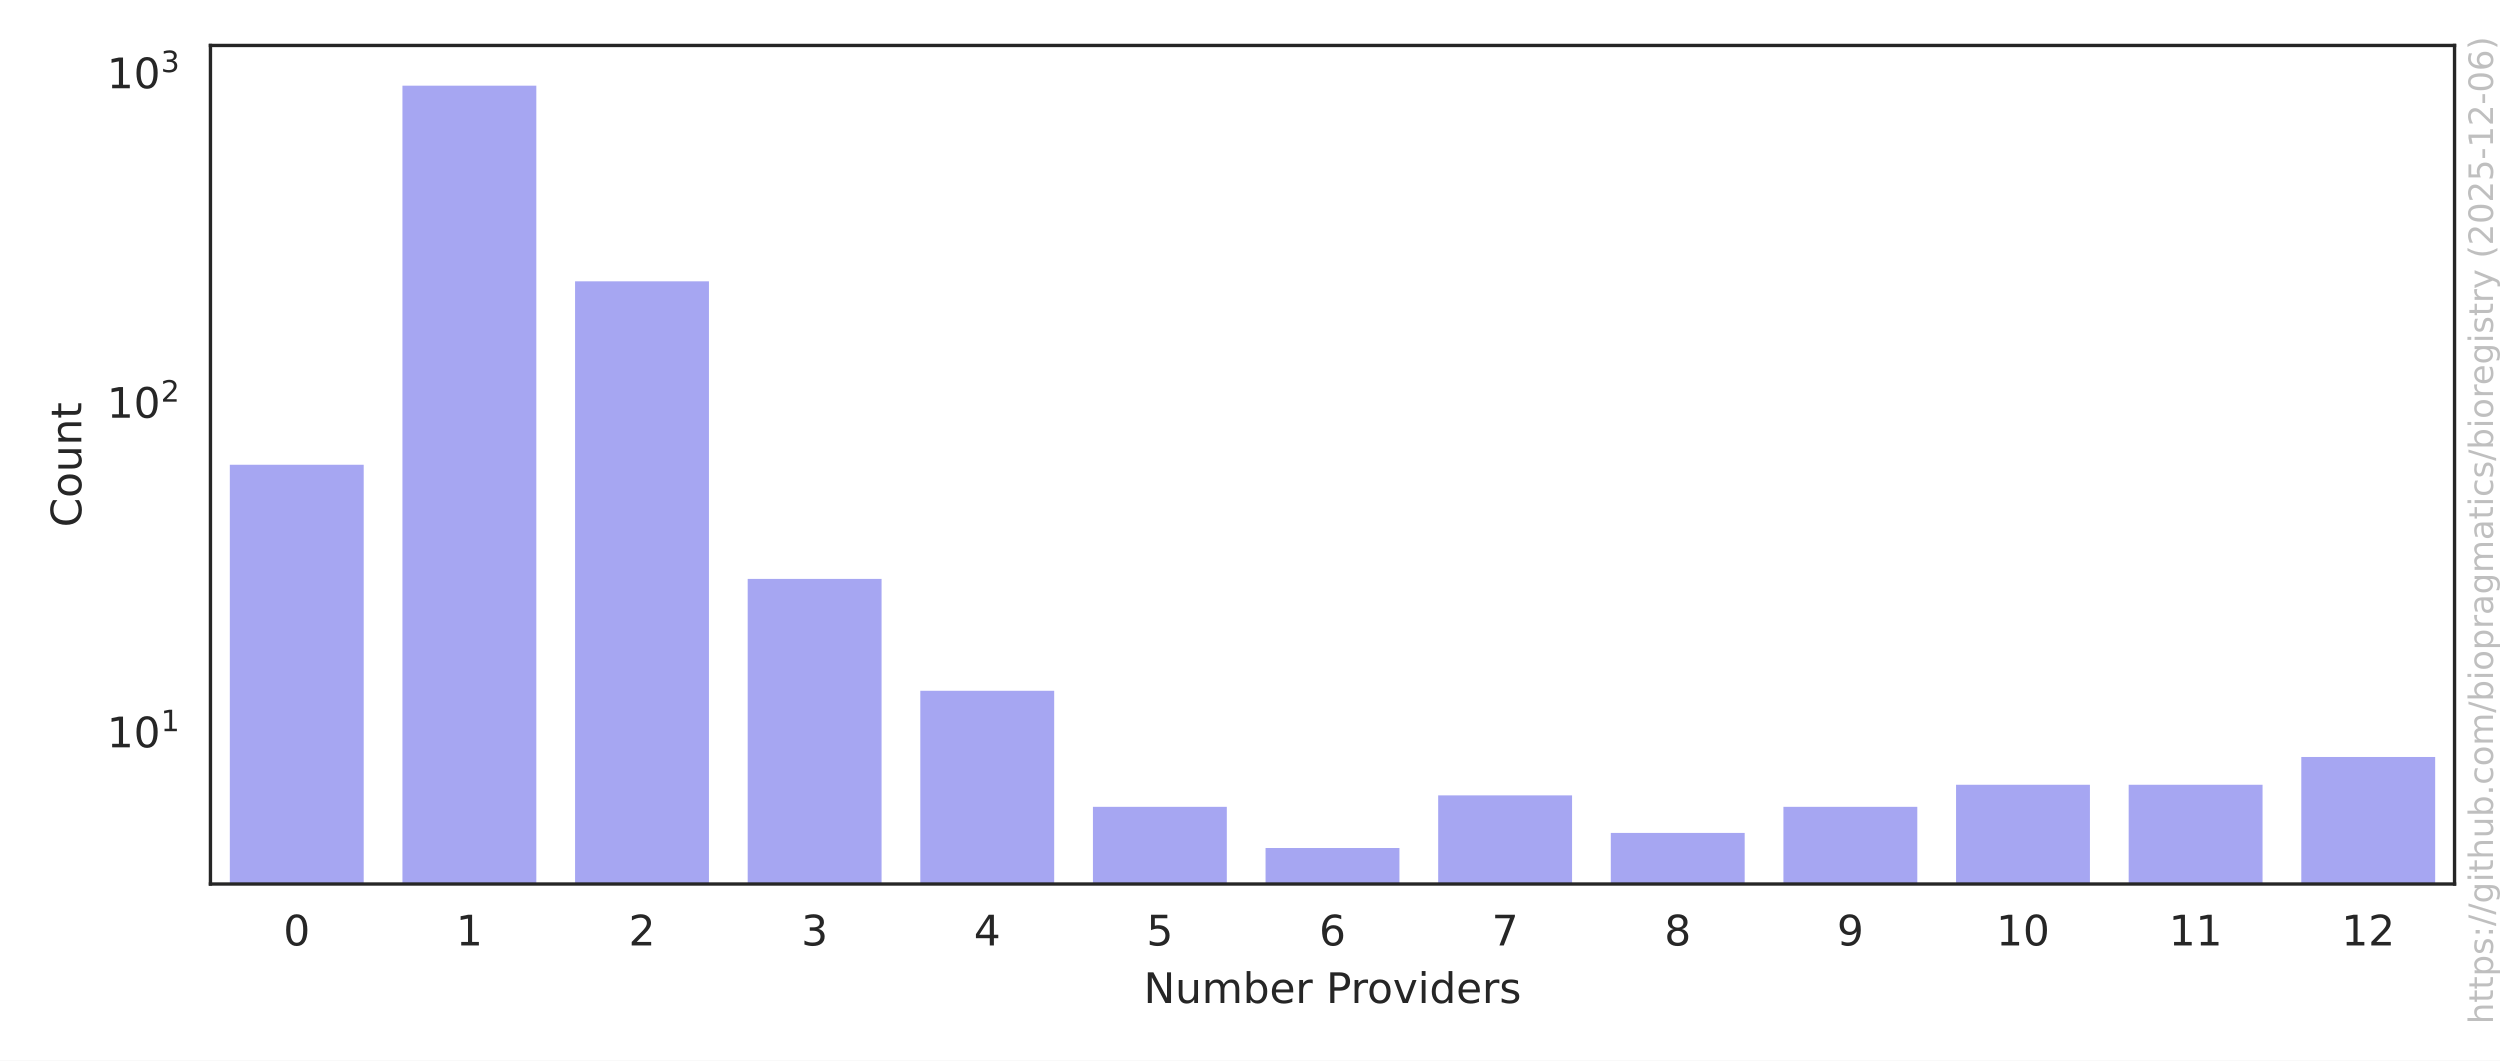
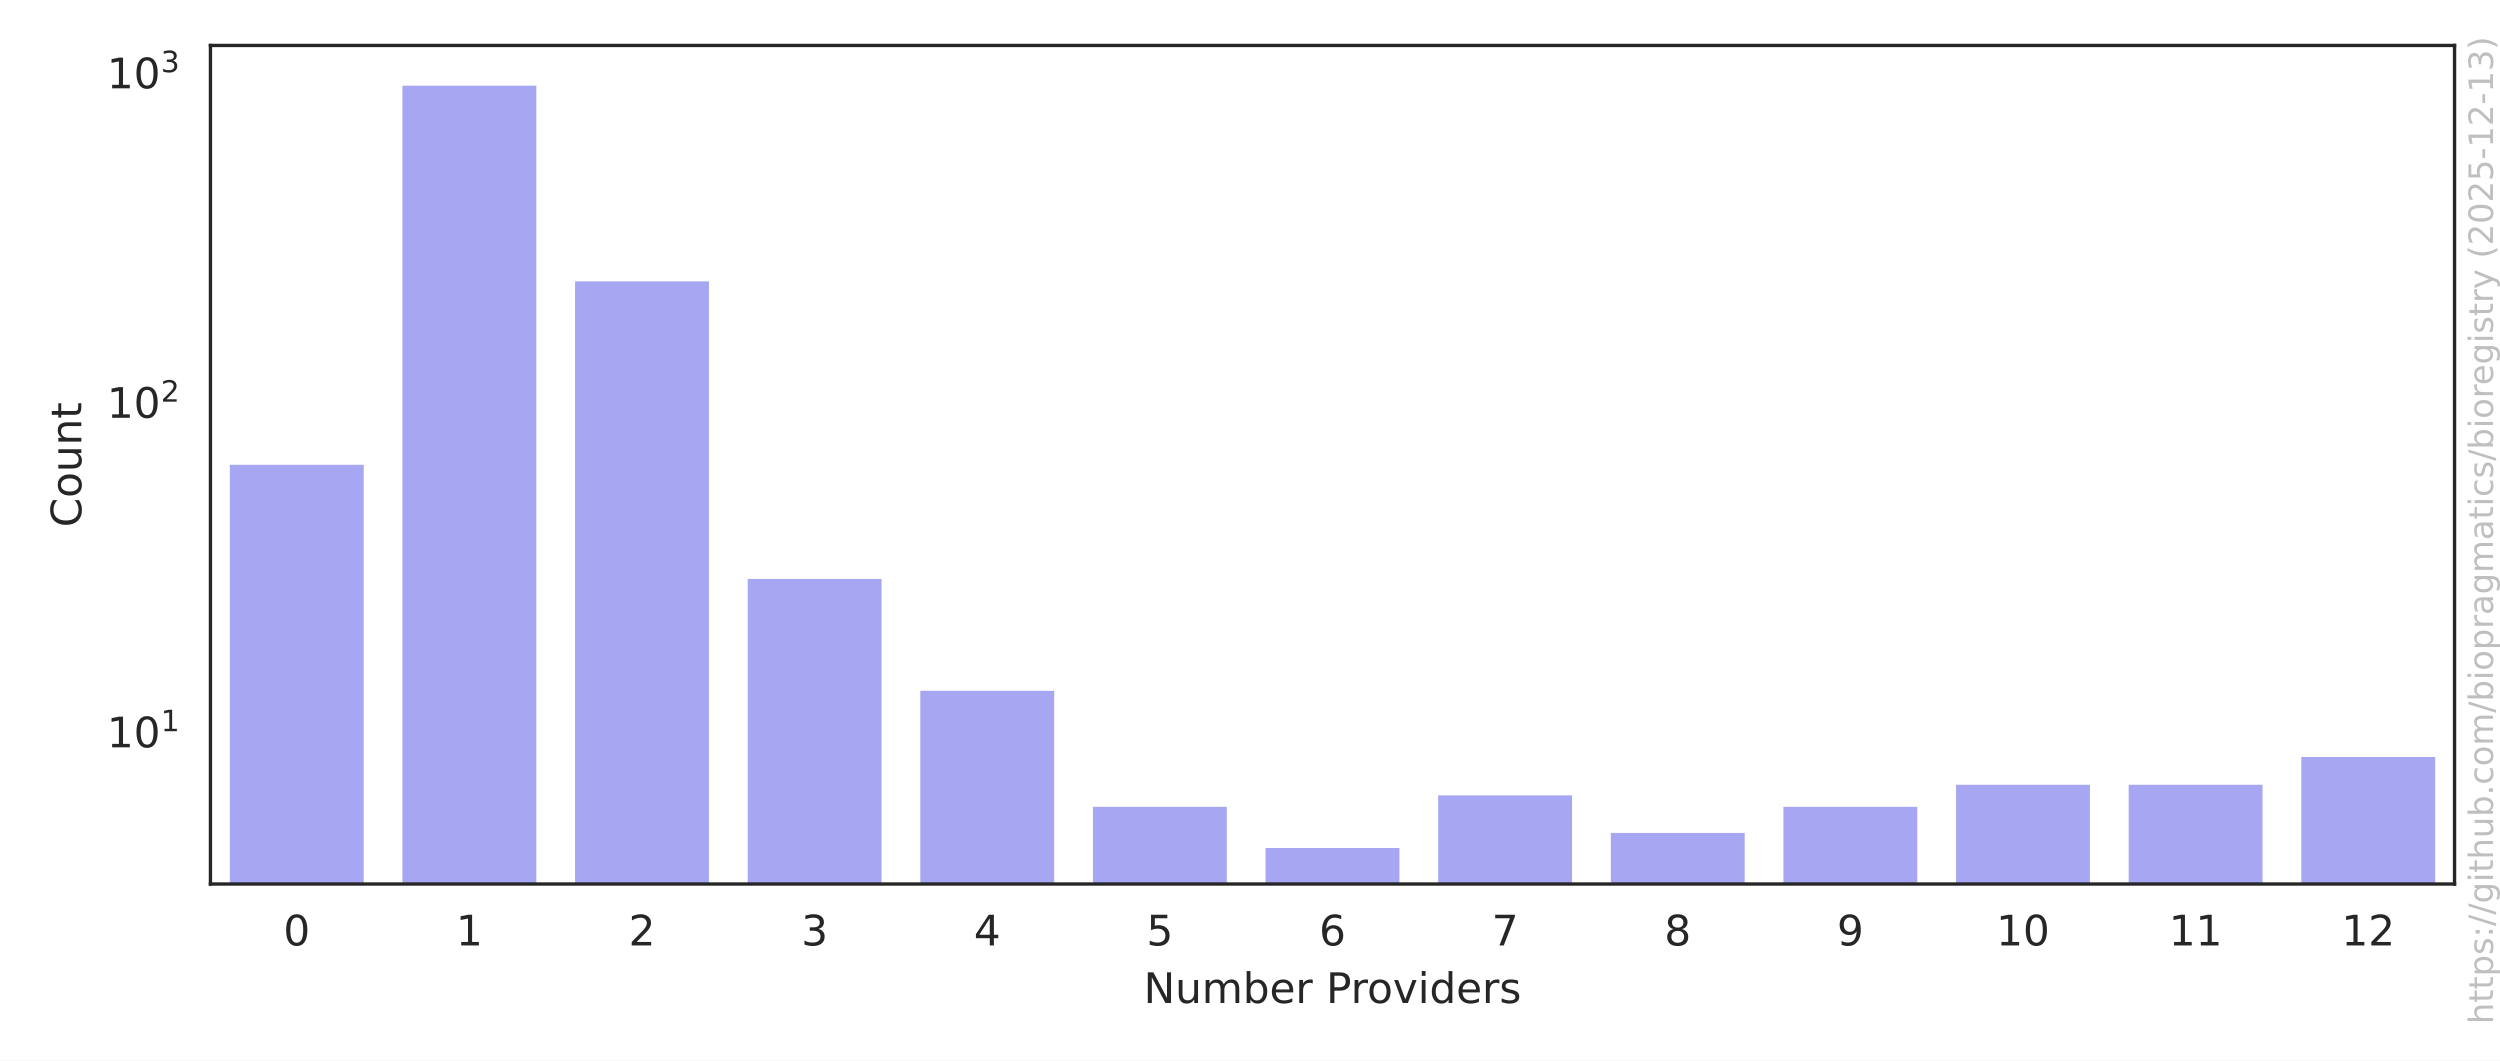
<svg xmlns="http://www.w3.org/2000/svg" xmlns:xlink="http://www.w3.org/1999/xlink" width="594pt" height="252pt" viewBox="0 0 594 252" version="1.1">
  <defs>
    <style type="text/css">*{stroke-linejoin: round; stroke-linecap: butt}</style>
  </defs>
  <g id="figure_1">
    <g id="patch_1">
      <path d="M 0 252  L 594 252  L 594 0  L 0 0  z " style="fill: #ffffff" />
    </g>
    <g id="axes_1">
      <g id="patch_2">
        <path d="M 50.003 210.04  L 583.2 210.04  L 583.2 10.8  L 50.003 10.8  z " style="fill: #ffffff" />
      </g>
      <g id="matplotlib.axis_1">
        <g id="xtick_1">
          <g id="text_1">
            <g style="fill: #262626" transform="translate(67.32902 224.6384) scale(0.1 -0.1)">
              <defs>
                <path id="DejaVuSans-30" d="M 2034 4250  Q 1547 4250 1301 3770  Q 1056 3291 1056 2328  Q 1056 1369 1301 889  Q 1547 409 2034 409  Q 2525 409 2770 889  Q 3016 1369 3016 2328  Q 3016 3291 2770 3770  Q 2525 4250 2034 4250  z M 2034 4750  Q 2819 4750 3233 4129  Q 3647 3509 3647 2328  Q 3647 1150 3233 529  Q 2819 -91 2034 -91  Q 1250 -91 836 529  Q 422 1150 422 2328  Q 422 3509 836 4129  Q 1250 4750 2034 4750  z " transform="scale(0.015625)" />
              </defs>
              <use xlink:href="#DejaVuSans-30" />
            </g>
          </g>
        </g>
        <g id="xtick_2">
          <g id="text_2">
            <g style="fill: #262626" transform="translate(108.3442 224.6384) scale(0.1 -0.1)">
              <defs>
                <path id="DejaVuSans-31" d="M 794 531  L 1825 531  L 1825 4091  L 703 3866  L 703 4441  L 1819 4666  L 2450 4666  L 2450 531  L 3481 531  L 3481 0  L 794 0  L 794 531  z " transform="scale(0.015625)" />
              </defs>
              <use xlink:href="#DejaVuSans-31" />
            </g>
          </g>
        </g>
        <g id="xtick_3">
          <g id="text_3">
            <g style="fill: #262626" transform="translate(149.3594 224.6384) scale(0.1 -0.1)">
              <defs>
                <path id="DejaVuSans-32" d="M 1228 531  L 3431 531  L 3431 0  L 469 0  L 469 531  Q 828 903 1448 1529  Q 2069 2156 2228 2338  Q 2531 2678 2651 2914  Q 2772 3150 2772 3378  Q 2772 3750 2511 3984  Q 2250 4219 1831 4219  Q 1534 4219 1204 4116  Q 875 4013 500 3803  L 500 4441  Q 881 4594 1212 4672  Q 1544 4750 1819 4750  Q 2544 4750 2975 4387  Q 3406 4025 3406 3419  Q 3406 3131 3298 2873  Q 3191 2616 2906 2266  Q 2828 2175 2409 1742  Q 1991 1309 1228 531  z " transform="scale(0.015625)" />
              </defs>
              <use xlink:href="#DejaVuSans-32" />
            </g>
          </g>
        </g>
        <g id="xtick_4">
          <g id="text_4">
            <g style="fill: #262626" transform="translate(190.3746 224.6384) scale(0.1 -0.1)">
              <defs>
                <path id="DejaVuSans-33" d="M 2597 2516  Q 3050 2419 3304 2112  Q 3559 1806 3559 1356  Q 3559 666 3084 287  Q 2609 -91 1734 -91  Q 1441 -91 1130 -33  Q 819 25 488 141  L 488 750  Q 750 597 1062 519  Q 1375 441 1716 441  Q 2309 441 2620 675  Q 2931 909 2931 1356  Q 2931 1769 2642 2001  Q 2353 2234 1838 2234  L 1294 2234  L 1294 2753  L 1863 2753  Q 2328 2753 2575 2939  Q 2822 3125 2822 3475  Q 2822 3834 2567 4026  Q 2313 4219 1838 4219  Q 1578 4219 1281 4162  Q 984 4106 628 3988  L 628 4550  Q 988 4650 1302 4700  Q 1616 4750 1894 4750  Q 2613 4750 3031 4423  Q 3450 4097 3450 3541  Q 3450 3153 3228 2886  Q 3006 2619 2597 2516  z " transform="scale(0.015625)" />
              </defs>
              <use xlink:href="#DejaVuSans-33" />
            </g>
          </g>
        </g>
        <g id="xtick_5">
          <g id="text_5">
            <g style="fill: #262626" transform="translate(231.3897 224.6384) scale(0.1 -0.1)">
              <defs>
                <path id="DejaVuSans-34" d="M 2419 4116  L 825 1625  L 2419 1625  L 2419 4116  z M 2253 4666  L 3047 4666  L 3047 1625  L 3713 1625  L 3713 1100  L 3047 1100  L 3047 0  L 2419 0  L 2419 1100  L 313 1100  L 313 1709  L 2253 4666  z " transform="scale(0.015625)" />
              </defs>
              <use xlink:href="#DejaVuSans-34" />
            </g>
          </g>
        </g>
        <g id="xtick_6">
          <g id="text_6">
            <g style="fill: #262626" transform="translate(272.4049 224.6384) scale(0.1 -0.1)">
              <defs>
                <path id="DejaVuSans-35" d="M 691 4666  L 3169 4666  L 3169 4134  L 1269 4134  L 1269 2991  Q 1406 3038 1543 3061  Q 1681 3084 1819 3084  Q 2600 3084 3056 2656  Q 3513 2228 3513 1497  Q 3513 744 3044 326  Q 2575 -91 1722 -91  Q 1428 -91 1123 -41  Q 819 9 494 109  L 494 744  Q 775 591 1075 516  Q 1375 441 1709 441  Q 2250 441 2565 725  Q 2881 1009 2881 1497  Q 2881 1984 2565 2268  Q 2250 2553 1709 2553  Q 1456 2553 1204 2497  Q 953 2441 691 2322  L 691 4666  z " transform="scale(0.015625)" />
              </defs>
              <use xlink:href="#DejaVuSans-35" />
            </g>
          </g>
        </g>
        <g id="xtick_7">
          <g id="text_7">
            <g style="fill: #262626" transform="translate(313.4201 224.6384) scale(0.1 -0.1)">
              <defs>
                <path id="DejaVuSans-36" d="M 2113 2584  Q 1688 2584 1439 2293  Q 1191 2003 1191 1497  Q 1191 994 1439 701  Q 1688 409 2113 409  Q 2538 409 2786 701  Q 3034 994 3034 1497  Q 3034 2003 2786 2293  Q 2538 2584 2113 2584  z M 3366 4563  L 3366 3988  Q 3128 4100 2886 4159  Q 2644 4219 2406 4219  Q 1781 4219 1451 3797  Q 1122 3375 1075 2522  Q 1259 2794 1537 2939  Q 1816 3084 2150 3084  Q 2853 3084 3261 2657  Q 3669 2231 3669 1497  Q 3669 778 3244 343  Q 2819 -91 2113 -91  Q 1303 -91 875 529  Q 447 1150 447 2328  Q 447 3434 972 4092  Q 1497 4750 2381 4750  Q 2619 4750 2861 4703  Q 3103 4656 3366 4563  z " transform="scale(0.015625)" />
              </defs>
              <use xlink:href="#DejaVuSans-36" />
            </g>
          </g>
        </g>
        <g id="xtick_8">
          <g id="text_8">
            <g style="fill: #262626" transform="translate(354.4353 224.6384) scale(0.1 -0.1)">
              <defs>
                <path id="DejaVuSans-37" d="M 525 4666  L 3525 4666  L 3525 4397  L 1831 0  L 1172 0  L 2766 4134  L 525 4134  L 525 4666  z " transform="scale(0.015625)" />
              </defs>
              <use xlink:href="#DejaVuSans-37" />
            </g>
          </g>
        </g>
        <g id="xtick_9">
          <g id="text_9">
            <g style="fill: #262626" transform="translate(395.4504 224.6384) scale(0.1 -0.1)">
              <defs>
                <path id="DejaVuSans-38" d="M 2034 2216  Q 1584 2216 1326 1975  Q 1069 1734 1069 1313  Q 1069 891 1326 650  Q 1584 409 2034 409  Q 2484 409 2743 651  Q 3003 894 3003 1313  Q 3003 1734 2745 1975  Q 2488 2216 2034 2216  z M 1403 2484  Q 997 2584 770 2862  Q 544 3141 544 3541  Q 544 4100 942 4425  Q 1341 4750 2034 4750  Q 2731 4750 3128 4425  Q 3525 4100 3525 3541  Q 3525 3141 3298 2862  Q 3072 2584 2669 2484  Q 3125 2378 3379 2068  Q 3634 1759 3634 1313  Q 3634 634 3220 271  Q 2806 -91 2034 -91  Q 1263 -91 848 271  Q 434 634 434 1313  Q 434 1759 690 2068  Q 947 2378 1403 2484  z M 1172 3481  Q 1172 3119 1398 2916  Q 1625 2713 2034 2713  Q 2441 2713 2670 2916  Q 2900 3119 2900 3481  Q 2900 3844 2670 4047  Q 2441 4250 2034 4250  Q 1625 4250 1398 4047  Q 1172 3844 1172 3481  z " transform="scale(0.015625)" />
              </defs>
              <use xlink:href="#DejaVuSans-38" />
            </g>
          </g>
        </g>
        <g id="xtick_10">
          <g id="text_10">
            <g style="fill: #262626" transform="translate(436.4656 224.6384) scale(0.1 -0.1)">
              <defs>
                <path id="DejaVuSans-39" d="M 703 97  L 703 672  Q 941 559 1184 500  Q 1428 441 1663 441  Q 2288 441 2617 861  Q 2947 1281 2994 2138  Q 2813 1869 2534 1725  Q 2256 1581 1919 1581  Q 1219 1581 811 2004  Q 403 2428 403 3163  Q 403 3881 828 4315  Q 1253 4750 1959 4750  Q 2769 4750 3195 4129  Q 3622 3509 3622 2328  Q 3622 1225 3098 567  Q 2575 -91 1691 -91  Q 1453 -91 1209 -44  Q 966 3 703 97  z M 1959 2075  Q 2384 2075 2632 2365  Q 2881 2656 2881 3163  Q 2881 3666 2632 3958  Q 2384 4250 1959 4250  Q 1534 4250 1286 3958  Q 1038 3666 1038 3163  Q 1038 2656 1286 2365  Q 1534 2075 1959 2075  z " transform="scale(0.015625)" />
              </defs>
              <use xlink:href="#DejaVuSans-39" />
            </g>
          </g>
        </g>
        <g id="xtick_11">
          <g id="text_11">
            <g style="fill: #262626" transform="translate(474.2996 224.6384) scale(0.1 -0.1)">
              <use xlink:href="#DejaVuSans-31" />
              <use xlink:href="#DejaVuSans-30" transform="translate(63.62305 0)" />
            </g>
          </g>
        </g>
        <g id="xtick_12">
          <g id="text_12">
            <g style="fill: #262626" transform="translate(515.3147 224.6384) scale(0.1 -0.1)">
              <use xlink:href="#DejaVuSans-31" />
              <use xlink:href="#DejaVuSans-31" transform="translate(63.62305 0)" />
            </g>
          </g>
        </g>
        <g id="xtick_13">
          <g id="text_13">
            <g style="fill: #262626" transform="translate(556.3299 224.6384) scale(0.1 -0.1)">
              <use xlink:href="#DejaVuSans-31" />
              <use xlink:href="#DejaVuSans-32" transform="translate(63.62305 0)" />
            </g>
          </g>
        </g>
        <g id="text_14">
          <g style="fill: #262626" transform="translate(271.7373 238.3166) scale(0.1 -0.1)">
            <defs>
              <path id="DejaVuSans-4e" d="M 628 4666  L 1478 4666  L 3547 763  L 3547 4666  L 4159 4666  L 4159 0  L 3309 0  L 1241 3903  L 1241 0  L 628 0  L 628 4666  z " transform="scale(0.015625)" />
              <path id="DejaVuSans-75" d="M 544 1381  L 544 3500  L 1119 3500  L 1119 1403  Q 1119 906 1312 657  Q 1506 409 1894 409  Q 2359 409 2629 706  Q 2900 1003 2900 1516  L 2900 3500  L 3475 3500  L 3475 0  L 2900 0  L 2900 538  Q 2691 219 2414 64  Q 2138 -91 1772 -91  Q 1169 -91 856 284  Q 544 659 544 1381  z M 1991 3584  L 1991 3584  z " transform="scale(0.015625)" />
              <path id="DejaVuSans-6d" d="M 3328 2828  Q 3544 3216 3844 3400  Q 4144 3584 4550 3584  Q 5097 3584 5394 3201  Q 5691 2819 5691 2113  L 5691 0  L 5113 0  L 5113 2094  Q 5113 2597 4934 2840  Q 4756 3084 4391 3084  Q 3944 3084 3684 2787  Q 3425 2491 3425 1978  L 3425 0  L 2847 0  L 2847 2094  Q 2847 2600 2669 2842  Q 2491 3084 2119 3084  Q 1678 3084 1418 2786  Q 1159 2488 1159 1978  L 1159 0  L 581 0  L 581 3500  L 1159 3500  L 1159 2956  Q 1356 3278 1631 3431  Q 1906 3584 2284 3584  Q 2666 3584 2933 3390  Q 3200 3197 3328 2828  z " transform="scale(0.015625)" />
              <path id="DejaVuSans-62" d="M 3116 1747  Q 3116 2381 2855 2742  Q 2594 3103 2138 3103  Q 1681 3103 1420 2742  Q 1159 2381 1159 1747  Q 1159 1113 1420 752  Q 1681 391 2138 391  Q 2594 391 2855 752  Q 3116 1113 3116 1747  z M 1159 2969  Q 1341 3281 1617 3432  Q 1894 3584 2278 3584  Q 2916 3584 3314 3078  Q 3713 2572 3713 1747  Q 3713 922 3314 415  Q 2916 -91 2278 -91  Q 1894 -91 1617 61  Q 1341 213 1159 525  L 1159 0  L 581 0  L 581 4863  L 1159 4863  L 1159 2969  z " transform="scale(0.015625)" />
              <path id="DejaVuSans-65" d="M 3597 1894  L 3597 1613  L 953 1613  Q 991 1019 1311 708  Q 1631 397 2203 397  Q 2534 397 2845 478  Q 3156 559 3463 722  L 3463 178  Q 3153 47 2828 -22  Q 2503 -91 2169 -91  Q 1331 -91 842 396  Q 353 884 353 1716  Q 353 2575 817 3079  Q 1281 3584 2069 3584  Q 2775 3584 3186 3129  Q 3597 2675 3597 1894  z M 3022 2063  Q 3016 2534 2758 2815  Q 2500 3097 2075 3097  Q 1594 3097 1305 2825  Q 1016 2553 972 2059  L 3022 2063  z " transform="scale(0.015625)" />
              <path id="DejaVuSans-72" d="M 2631 2963  Q 2534 3019 2420 3045  Q 2306 3072 2169 3072  Q 1681 3072 1420 2755  Q 1159 2438 1159 1844  L 1159 0  L 581 0  L 581 3500  L 1159 3500  L 1159 2956  Q 1341 3275 1631 3429  Q 1922 3584 2338 3584  Q 2397 3584 2469 3576  Q 2541 3569 2628 3553  L 2631 2963  z " transform="scale(0.015625)" />
              <path id="DejaVuSans-20" transform="scale(0.015625)" />
              <path id="DejaVuSans-50" d="M 1259 4147  L 1259 2394  L 2053 2394  Q 2494 2394 2734 2622  Q 2975 2850 2975 3272  Q 2975 3691 2734 3919  Q 2494 4147 2053 4147  L 1259 4147  z M 628 4666  L 2053 4666  Q 2838 4666 3239 4311  Q 3641 3956 3641 3272  Q 3641 2581 3239 2228  Q 2838 1875 2053 1875  L 1259 1875  L 1259 0  L 628 0  L 628 4666  z " transform="scale(0.015625)" />
              <path id="DejaVuSans-6f" d="M 1959 3097  Q 1497 3097 1228 2736  Q 959 2375 959 1747  Q 959 1119 1226 758  Q 1494 397 1959 397  Q 2419 397 2687 759  Q 2956 1122 2956 1747  Q 2956 2369 2687 2733  Q 2419 3097 1959 3097  z M 1959 3584  Q 2709 3584 3137 3096  Q 3566 2609 3566 1747  Q 3566 888 3137 398  Q 2709 -91 1959 -91  Q 1206 -91 779 398  Q 353 888 353 1747  Q 353 2609 779 3096  Q 1206 3584 1959 3584  z " transform="scale(0.015625)" />
              <path id="DejaVuSans-76" d="M 191 3500  L 800 3500  L 1894 563  L 2988 3500  L 3597 3500  L 2284 0  L 1503 0  L 191 3500  z " transform="scale(0.015625)" />
              <path id="DejaVuSans-69" d="M 603 3500  L 1178 3500  L 1178 0  L 603 0  L 603 3500  z M 603 4863  L 1178 4863  L 1178 4134  L 603 4134  L 603 4863  z " transform="scale(0.015625)" />
              <path id="DejaVuSans-64" d="M 2906 2969  L 2906 4863  L 3481 4863  L 3481 0  L 2906 0  L 2906 525  Q 2725 213 2448 61  Q 2172 -91 1784 -91  Q 1150 -91 751 415  Q 353 922 353 1747  Q 353 2572 751 3078  Q 1150 3584 1784 3584  Q 2172 3584 2448 3432  Q 2725 3281 2906 2969  z M 947 1747  Q 947 1113 1208 752  Q 1469 391 1925 391  Q 2381 391 2643 752  Q 2906 1113 2906 1747  Q 2906 2381 2643 2742  Q 2381 3103 1925 3103  Q 1469 3103 1208 2742  Q 947 2381 947 1747  z " transform="scale(0.015625)" />
              <path id="DejaVuSans-73" d="M 2834 3397  L 2834 2853  Q 2591 2978 2328 3040  Q 2066 3103 1784 3103  Q 1356 3103 1142 2972  Q 928 2841 928 2578  Q 928 2378 1081 2264  Q 1234 2150 1697 2047  L 1894 2003  Q 2506 1872 2764 1633  Q 3022 1394 3022 966  Q 3022 478 2636 193  Q 2250 -91 1575 -91  Q 1294 -91 989 -36  Q 684 19 347 128  L 347 722  Q 666 556 975 473  Q 1284 391 1588 391  Q 1994 391 2212 530  Q 2431 669 2431 922  Q 2431 1156 2273 1281  Q 2116 1406 1581 1522  L 1381 1569  Q 847 1681 609 1914  Q 372 2147 372 2553  Q 372 3047 722 3315  Q 1072 3584 1716 3584  Q 2034 3584 2315 3537  Q 2597 3491 2834 3397  z " transform="scale(0.015625)" />
            </defs>
            <use xlink:href="#DejaVuSans-4e" />
            <use xlink:href="#DejaVuSans-75" transform="translate(74.80469 0)" />
            <use xlink:href="#DejaVuSans-6d" transform="translate(138.1836 0)" />
            <use xlink:href="#DejaVuSans-62" transform="translate(235.5957 0)" />
            <use xlink:href="#DejaVuSans-65" transform="translate(299.0723 0)" />
            <use xlink:href="#DejaVuSans-72" transform="translate(360.5957 0)" />
            <use xlink:href="#DejaVuSans-20" transform="translate(401.709 0)" />
            <use xlink:href="#DejaVuSans-50" transform="translate(433.4961 0)" />
            <use xlink:href="#DejaVuSans-72" transform="translate(492.0488 0)" />
            <use xlink:href="#DejaVuSans-6f" transform="translate(530.9121 0)" />
            <use xlink:href="#DejaVuSans-76" transform="translate(592.0938 0)" />
            <use xlink:href="#DejaVuSans-69" transform="translate(651.2734 0)" />
            <use xlink:href="#DejaVuSans-64" transform="translate(679.0566 0)" />
            <use xlink:href="#DejaVuSans-65" transform="translate(742.5332 0)" />
            <use xlink:href="#DejaVuSans-72" transform="translate(804.0566 0)" />
            <use xlink:href="#DejaVuSans-73" transform="translate(845.1699 0)" />
          </g>
        </g>
      </g>
      <g id="matplotlib.axis_2">
        <g id="ytick_1">
          <g id="text_15">
-             <g style="fill: #262626" transform="translate(25.40269 177.6312) scale(0.1 -0.1)">
+             <g style="fill: #262626" transform="translate(25.40269 177.6339) scale(0.1 -0.1)">
              <use xlink:href="#DejaVuSans-31" transform="translate(0 0.684375)" />
              <use xlink:href="#DejaVuSans-30" transform="translate(63.62305 0.684375)" />
              <use xlink:href="#DejaVuSans-31" transform="translate(128.2031 38.96563) scale(0.7)" />
            </g>
          </g>
        </g>
        <g id="ytick_2">
          <g id="text_16">
-             <g style="fill: #262626" transform="translate(25.40269 99.33628) scale(0.1 -0.1)">
+             <g style="fill: #262626" transform="translate(25.40269 99.34696) scale(0.1 -0.1)">
              <use xlink:href="#DejaVuSans-31" transform="translate(0 0.765625)" />
              <use xlink:href="#DejaVuSans-30" transform="translate(63.62305 0.765625)" />
              <use xlink:href="#DejaVuSans-32" transform="translate(128.2031 39.04688) scale(0.7)" />
            </g>
          </g>
        </g>
        <g id="ytick_3">
          <g id="text_17">
-             <g style="fill: #262626" transform="translate(25.40269 21.04139) scale(0.1 -0.1)">
+             <g style="fill: #262626" transform="translate(25.40269 21.06001) scale(0.1 -0.1)">
              <use xlink:href="#DejaVuSans-31" transform="translate(0 0.765625)" />
              <use xlink:href="#DejaVuSans-30" transform="translate(63.62305 0.765625)" />
              <use xlink:href="#DejaVuSans-33" transform="translate(128.2031 39.04688) scale(0.7)" />
            </g>
          </g>
        </g>
        <g id="ytick_4" />
        <g id="ytick_5" />
        <g id="ytick_6" />
        <g id="ytick_7" />
        <g id="ytick_8" />
        <g id="ytick_9" />
        <g id="ytick_10" />
        <g id="ytick_11" />
        <g id="ytick_12" />
        <g id="ytick_13" />
        <g id="ytick_14" />
        <g id="ytick_15" />
        <g id="ytick_16" />
        <g id="ytick_17" />
        <g id="ytick_18" />
        <g id="ytick_19" />
        <g id="ytick_20" />
        <g id="ytick_21" />
        <g id="ytick_22" />
        <g id="ytick_23" />
        <g id="ytick_24" />
        <g id="ytick_25" />
        <g id="text_18">
          <g style="fill: #262626" transform="translate(19.323 125.2684) rotate(-90) scale(0.1 -0.1)">
            <defs>
              <path id="DejaVuSans-43" d="M 4122 4306  L 4122 3641  Q 3803 3938 3442 4084  Q 3081 4231 2675 4231  Q 1875 4231 1450 3742  Q 1025 3253 1025 2328  Q 1025 1406 1450 917  Q 1875 428 2675 428  Q 3081 428 3442 575  Q 3803 722 4122 1019  L 4122 359  Q 3791 134 3420 21  Q 3050 -91 2638 -91  Q 1578 -91 968 557  Q 359 1206 359 2328  Q 359 3453 968 4101  Q 1578 4750 2638 4750  Q 3056 4750 3426 4639  Q 3797 4528 4122 4306  z " transform="scale(0.015625)" />
              <path id="DejaVuSans-6e" d="M 3513 2113  L 3513 0  L 2938 0  L 2938 2094  Q 2938 2591 2744 2837  Q 2550 3084 2163 3084  Q 1697 3084 1428 2787  Q 1159 2491 1159 1978  L 1159 0  L 581 0  L 581 3500  L 1159 3500  L 1159 2956  Q 1366 3272 1645 3428  Q 1925 3584 2291 3584  Q 2894 3584 3203 3211  Q 3513 2838 3513 2113  z " transform="scale(0.015625)" />
              <path id="DejaVuSans-74" d="M 1172 4494  L 1172 3500  L 2356 3500  L 2356 3053  L 1172 3053  L 1172 1153  Q 1172 725 1289 603  Q 1406 481 1766 481  L 2356 481  L 2356 0  L 1766 0  Q 1100 0 847 248  Q 594 497 594 1153  L 594 3053  L 172 3053  L 172 3500  L 594 3500  L 594 4494  L 1172 4494  z " transform="scale(0.015625)" />
            </defs>
            <use xlink:href="#DejaVuSans-43" />
            <use xlink:href="#DejaVuSans-6f" transform="translate(69.82422 0)" />
            <use xlink:href="#DejaVuSans-75" transform="translate(131.0059 0)" />
            <use xlink:href="#DejaVuSans-6e" transform="translate(194.3848 0)" />
            <use xlink:href="#DejaVuSans-74" transform="translate(257.7637 0)" />
          </g>
        </g>
      </g>
      <g id="patch_3">
-         <path d="M 54.104 78547.014  L 86.916 78547.014  L 86.916 109.924  L 54.104 109.924  z " clip-path="url(#p05ede3ad39)" style="fill: #2020df; opacity: 0.4; stroke: #ffffff; stroke-linejoin: miter" />
+         <path d="M 54.104 78539.075  L 86.916 78539.075  L 86.916 109.934  L 54.104 109.934  z " clip-path="url(#p05ede3ad39)" style="fill: #2020df; opacity: 0.4; stroke: #ffffff; stroke-linejoin: miter" />
      </g>
      <g id="patch_4">
-         <path d="M 95.119 78547.014  L 127.932 78547.014  L 127.932 19.856  L 95.119 19.856  z " clip-path="url(#p05ede3ad39)" style="fill: #2020df; opacity: 0.4; stroke: #ffffff; stroke-linejoin: miter" />
+         <path d="M 95.119 78539.075  L 127.932 78539.075  L 127.932 19.856  L 95.119 19.856  z " clip-path="url(#p05ede3ad39)" style="fill: #2020df; opacity: 0.4; stroke: #ffffff; stroke-linejoin: miter" />
      </g>
      <g id="patch_5">
-         <path d="M 136.135 78547.014  L 168.947 78547.014  L 168.947 66.34  L 136.135 66.34  z " clip-path="url(#p05ede3ad39)" style="fill: #2020df; opacity: 0.4; stroke: #ffffff; stroke-linejoin: miter" />
+         <path d="M 136.135 78539.075  L 168.947 78539.075  L 168.947 66.354  L 136.135 66.354  z " clip-path="url(#p05ede3ad39)" style="fill: #2020df; opacity: 0.4; stroke: #ffffff; stroke-linejoin: miter" />
      </g>
      <g id="patch_6">
-         <path d="M 177.15 78547.014  L 209.962 78547.014  L 209.962 137.047  L 177.15 137.047  z " clip-path="url(#p05ede3ad39)" style="fill: #2020df; opacity: 0.4; stroke: #ffffff; stroke-linejoin: miter" />
+         <path d="M 177.15 78539.075  L 209.962 78539.075  L 209.962 137.054  L 177.15 137.054  z " clip-path="url(#p05ede3ad39)" style="fill: #2020df; opacity: 0.4; stroke: #ffffff; stroke-linejoin: miter" />
      </g>
      <g id="patch_7">
-         <path d="M 218.165 78547.014  L 250.977 78547.014  L 250.977 163.627  L 218.165 163.627  z " clip-path="url(#p05ede3ad39)" style="fill: #2020df; opacity: 0.4; stroke: #ffffff; stroke-linejoin: miter" />
+         <path d="M 218.165 78539.075  L 250.977 78539.075  L 250.977 163.631  L 218.165 163.631  z " clip-path="url(#p05ede3ad39)" style="fill: #2020df; opacity: 0.4; stroke: #ffffff; stroke-linejoin: miter" />
      </g>
      <g id="patch_8">
-         <path d="M 259.18 78547.014  L 291.992 78547.014  L 291.992 191.202  L 259.18 191.202  z " clip-path="url(#p05ede3ad39)" style="fill: #2020df; opacity: 0.4; stroke: #ffffff; stroke-linejoin: miter" />
+         <path d="M 259.18 78539.075  L 291.992 78539.075  L 291.992 191.203  L 259.18 191.203  z " clip-path="url(#p05ede3ad39)" style="fill: #2020df; opacity: 0.4; stroke: #ffffff; stroke-linejoin: miter" />
      </g>
      <g id="patch_9">
-         <path d="M 300.195 78547.014  L 333.007 78547.014  L 333.007 200.984  L 300.195 200.984  z " clip-path="url(#p05ede3ad39)" style="fill: #2020df; opacity: 0.4; stroke: #ffffff; stroke-linejoin: miter" />
+         <path d="M 300.195 78539.075  L 333.007 78539.075  L 333.007 200.984  L 300.195 200.984  z " clip-path="url(#p05ede3ad39)" style="fill: #2020df; opacity: 0.4; stroke: #ffffff; stroke-linejoin: miter" />
      </g>
      <g id="patch_10">
-         <path d="M 341.21 78547.014  L 374.023 78547.014  L 374.023 188.48  L 341.21 188.48  z " clip-path="url(#p05ede3ad39)" style="fill: #2020df; opacity: 0.4; stroke: #ffffff; stroke-linejoin: miter" />
+         <path d="M 341.21 78539.075  L 374.023 78539.075  L 374.023 188.481  L 341.21 188.481  z " clip-path="url(#p05ede3ad39)" style="fill: #2020df; opacity: 0.4; stroke: #ffffff; stroke-linejoin: miter" />
      </g>
      <g id="patch_11">
-         <path d="M 382.226 78547.014  L 415.038 78547.014  L 415.038 197.401  L 382.226 197.401  z " clip-path="url(#p05ede3ad39)" style="fill: #2020df; opacity: 0.4; stroke: #ffffff; stroke-linejoin: miter" />
+         <path d="M 382.226 78539.075  L 415.038 78539.075  L 415.038 197.401  L 382.226 197.401  z " clip-path="url(#p05ede3ad39)" style="fill: #2020df; opacity: 0.4; stroke: #ffffff; stroke-linejoin: miter" />
      </g>
      <g id="patch_12">
-         <path d="M 423.241 78547.014  L 456.053 78547.014  L 456.053 191.202  L 423.241 191.202  z " clip-path="url(#p05ede3ad39)" style="fill: #2020df; opacity: 0.4; stroke: #ffffff; stroke-linejoin: miter" />
+         <path d="M 423.241 78539.075  L 456.053 78539.075  L 456.053 191.203  L 423.241 191.203  z " clip-path="url(#p05ede3ad39)" style="fill: #2020df; opacity: 0.4; stroke: #ffffff; stroke-linejoin: miter" />
      </g>
      <g id="patch_13">
-         <path d="M 464.256 78547.014  L 497.068 78547.014  L 497.068 185.96  L 464.256 185.96  z " clip-path="url(#p05ede3ad39)" style="fill: #2020df; opacity: 0.4; stroke: #ffffff; stroke-linejoin: miter" />
+         <path d="M 464.256 78539.075  L 497.068 78539.075  L 497.068 185.962  L 464.256 185.962  z " clip-path="url(#p05ede3ad39)" style="fill: #2020df; opacity: 0.4; stroke: #ffffff; stroke-linejoin: miter" />
      </g>
      <g id="patch_14">
-         <path d="M 505.271 78547.014  L 538.083 78547.014  L 538.083 185.96  L 505.271 185.96  z " clip-path="url(#p05ede3ad39)" style="fill: #2020df; opacity: 0.4; stroke: #ffffff; stroke-linejoin: miter" />
+         <path d="M 505.271 78539.075  L 538.083 78539.075  L 538.083 185.962  L 505.271 185.962  z " clip-path="url(#p05ede3ad39)" style="fill: #2020df; opacity: 0.4; stroke: #ffffff; stroke-linejoin: miter" />
      </g>
      <g id="patch_15">
-         <path d="M 546.286 78547.014  L 579.098 78547.014  L 579.098 179.358  L 546.286 179.358  z " clip-path="url(#p05ede3ad39)" style="fill: #2020df; opacity: 0.4; stroke: #ffffff; stroke-linejoin: miter" />
+         <path d="M 546.286 78539.075  L 579.098 78539.075  L 579.098 179.36  L 546.286 179.36  z " clip-path="url(#p05ede3ad39)" style="fill: #2020df; opacity: 0.4; stroke: #ffffff; stroke-linejoin: miter" />
      </g>
      <g id="patch_16">
        <path d="M 50.003 210.04  L 50.003 10.8  " style="fill: none; stroke: #262626; stroke-width: 0.8; stroke-linejoin: miter; stroke-linecap: square" />
      </g>
      <g id="patch_17">
        <path d="M 583.2 210.04  L 583.2 10.8  " style="fill: none; stroke: #262626; stroke-width: 0.8; stroke-linejoin: miter; stroke-linecap: square" />
      </g>
      <g id="patch_18">
        <path d="M 50.003 210.04  L 583.2 210.04  " style="fill: none; stroke: #262626; stroke-width: 0.8; stroke-linejoin: miter; stroke-linecap: square" />
      </g>
      <g id="patch_19">
        <path d="M 50.003 10.8  L 583.2 10.8  " style="fill: none; stroke: #262626; stroke-width: 0.8; stroke-linejoin: miter; stroke-linecap: square" />
      </g>
    </g>
    <g id="text_19">
      <g style="fill: #808080; opacity: 0.5" transform="translate(592.3362 243.3237) rotate(-90) scale(0.08 -0.08)">
        <defs>
          <path id="DejaVuSans-68" d="M 3513 2113  L 3513 0  L 2938 0  L 2938 2094  Q 2938 2591 2744 2837  Q 2550 3084 2163 3084  Q 1697 3084 1428 2787  Q 1159 2491 1159 1978  L 1159 0  L 581 0  L 581 4863  L 1159 4863  L 1159 2956  Q 1366 3272 1645 3428  Q 1925 3584 2291 3584  Q 2894 3584 3203 3211  Q 3513 2838 3513 2113  z " transform="scale(0.015625)" />
          <path id="DejaVuSans-70" d="M 1159 525  L 1159 -1331  L 581 -1331  L 581 3500  L 1159 3500  L 1159 2969  Q 1341 3281 1617 3432  Q 1894 3584 2278 3584  Q 2916 3584 3314 3078  Q 3713 2572 3713 1747  Q 3713 922 3314 415  Q 2916 -91 2278 -91  Q 1894 -91 1617 61  Q 1341 213 1159 525  z M 3116 1747  Q 3116 2381 2855 2742  Q 2594 3103 2138 3103  Q 1681 3103 1420 2742  Q 1159 2381 1159 1747  Q 1159 1113 1420 752  Q 1681 391 2138 391  Q 2594 391 2855 752  Q 3116 1113 3116 1747  z " transform="scale(0.015625)" />
          <path id="DejaVuSans-3a" d="M 750 794  L 1409 794  L 1409 0  L 750 0  L 750 794  z M 750 3309  L 1409 3309  L 1409 2516  L 750 2516  L 750 3309  z " transform="scale(0.015625)" />
          <path id="DejaVuSans-2f" d="M 1625 4666  L 2156 4666  L 531 -594  L 0 -594  L 1625 4666  z " transform="scale(0.015625)" />
          <path id="DejaVuSans-67" d="M 2906 1791  Q 2906 2416 2648 2759  Q 2391 3103 1925 3103  Q 1463 3103 1205 2759  Q 947 2416 947 1791  Q 947 1169 1205 825  Q 1463 481 1925 481  Q 2391 481 2648 825  Q 2906 1169 2906 1791  z M 3481 434  Q 3481 -459 3084 -895  Q 2688 -1331 1869 -1331  Q 1566 -1331 1297 -1286  Q 1028 -1241 775 -1147  L 775 -588  Q 1028 -725 1275 -790  Q 1522 -856 1778 -856  Q 2344 -856 2625 -561  Q 2906 -266 2906 331  L 2906 616  Q 2728 306 2450 153  Q 2172 0 1784 0  Q 1141 0 747 490  Q 353 981 353 1791  Q 353 2603 747 3093  Q 1141 3584 1784 3584  Q 2172 3584 2450 3431  Q 2728 3278 2906 2969  L 2906 3500  L 3481 3500  L 3481 434  z " transform="scale(0.015625)" />
          <path id="DejaVuSans-2e" d="M 684 794  L 1344 794  L 1344 0  L 684 0  L 684 794  z " transform="scale(0.015625)" />
          <path id="DejaVuSans-63" d="M 3122 3366  L 3122 2828  Q 2878 2963 2633 3030  Q 2388 3097 2138 3097  Q 1578 3097 1268 2742  Q 959 2388 959 1747  Q 959 1106 1268 751  Q 1578 397 2138 397  Q 2388 397 2633 464  Q 2878 531 3122 666  L 3122 134  Q 2881 22 2623 -34  Q 2366 -91 2075 -91  Q 1284 -91 818 406  Q 353 903 353 1747  Q 353 2603 823 3093  Q 1294 3584 2113 3584  Q 2378 3584 2631 3529  Q 2884 3475 3122 3366  z " transform="scale(0.015625)" />
          <path id="DejaVuSans-61" d="M 2194 1759  Q 1497 1759 1228 1600  Q 959 1441 959 1056  Q 959 750 1161 570  Q 1363 391 1709 391  Q 2188 391 2477 730  Q 2766 1069 2766 1631  L 2766 1759  L 2194 1759  z M 3341 1997  L 3341 0  L 2766 0  L 2766 531  Q 2569 213 2275 61  Q 1981 -91 1556 -91  Q 1019 -91 701 211  Q 384 513 384 1019  Q 384 1609 779 1909  Q 1175 2209 1959 2209  L 2766 2209  L 2766 2266  Q 2766 2663 2505 2880  Q 2244 3097 1772 3097  Q 1472 3097 1187 3025  Q 903 2953 641 2809  L 641 3341  Q 956 3463 1253 3523  Q 1550 3584 1831 3584  Q 2591 3584 2966 3190  Q 3341 2797 3341 1997  z " transform="scale(0.015625)" />
          <path id="DejaVuSans-79" d="M 2059 -325  Q 1816 -950 1584 -1140  Q 1353 -1331 966 -1331  L 506 -1331  L 506 -850  L 844 -850  Q 1081 -850 1212 -737  Q 1344 -625 1503 -206  L 1606 56  L 191 3500  L 800 3500  L 1894 763  L 2988 3500  L 3597 3500  L 2059 -325  z " transform="scale(0.015625)" />
          <path id="DejaVuSans-28" d="M 1984 4856  Q 1566 4138 1362 3434  Q 1159 2731 1159 2009  Q 1159 1288 1364 580  Q 1569 -128 1984 -844  L 1484 -844  Q 1016 -109 783 600  Q 550 1309 550 2009  Q 550 2706 781 3412  Q 1013 4119 1484 4856  L 1984 4856  z " transform="scale(0.015625)" />
          <path id="DejaVuSans-2d" d="M 313 2009  L 1997 2009  L 1997 1497  L 313 1497  L 313 2009  z " transform="scale(0.015625)" />
          <path id="DejaVuSans-29" d="M 513 4856  L 1013 4856  Q 1481 4119 1714 3412  Q 1947 2706 1947 2009  Q 1947 1309 1714 600  Q 1481 -109 1013 -844  L 513 -844  Q 928 -128 1133 580  Q 1338 1288 1338 2009  Q 1338 2731 1133 3434  Q 928 4138 513 4856  z " transform="scale(0.015625)" />
        </defs>
        <use xlink:href="#DejaVuSans-68" />
        <use xlink:href="#DejaVuSans-74" transform="translate(63.37891 0)" />
        <use xlink:href="#DejaVuSans-74" transform="translate(102.5879 0)" />
        <use xlink:href="#DejaVuSans-70" transform="translate(141.7969 0)" />
        <use xlink:href="#DejaVuSans-73" transform="translate(205.2734 0)" />
        <use xlink:href="#DejaVuSans-3a" transform="translate(257.373 0)" />
        <use xlink:href="#DejaVuSans-2f" transform="translate(291.0645 0)" />
        <use xlink:href="#DejaVuSans-2f" transform="translate(324.7559 0)" />
        <use xlink:href="#DejaVuSans-67" transform="translate(358.4473 0)" />
        <use xlink:href="#DejaVuSans-69" transform="translate(421.9238 0)" />
        <use xlink:href="#DejaVuSans-74" transform="translate(449.707 0)" />
        <use xlink:href="#DejaVuSans-68" transform="translate(488.916 0)" />
        <use xlink:href="#DejaVuSans-75" transform="translate(552.2949 0)" />
        <use xlink:href="#DejaVuSans-62" transform="translate(615.6738 0)" />
        <use xlink:href="#DejaVuSans-2e" transform="translate(679.1504 0)" />
        <use xlink:href="#DejaVuSans-63" transform="translate(710.9375 0)" />
        <use xlink:href="#DejaVuSans-6f" transform="translate(765.918 0)" />
        <use xlink:href="#DejaVuSans-6d" transform="translate(827.0996 0)" />
        <use xlink:href="#DejaVuSans-2f" transform="translate(924.5117 0)" />
        <use xlink:href="#DejaVuSans-62" transform="translate(958.2031 0)" />
        <use xlink:href="#DejaVuSans-69" transform="translate(1021.68 0)" />
        <use xlink:href="#DejaVuSans-6f" transform="translate(1049.463 0)" />
        <use xlink:href="#DejaVuSans-70" transform="translate(1110.645 0)" />
        <use xlink:href="#DejaVuSans-72" transform="translate(1174.121 0)" />
        <use xlink:href="#DejaVuSans-61" transform="translate(1215.234 0)" />
        <use xlink:href="#DejaVuSans-67" transform="translate(1276.514 0)" />
        <use xlink:href="#DejaVuSans-6d" transform="translate(1339.99 0)" />
        <use xlink:href="#DejaVuSans-61" transform="translate(1437.402 0)" />
        <use xlink:href="#DejaVuSans-74" transform="translate(1498.682 0)" />
        <use xlink:href="#DejaVuSans-69" transform="translate(1537.891 0)" />
        <use xlink:href="#DejaVuSans-63" transform="translate(1565.674 0)" />
        <use xlink:href="#DejaVuSans-73" transform="translate(1620.654 0)" />
        <use xlink:href="#DejaVuSans-2f" transform="translate(1672.754 0)" />
        <use xlink:href="#DejaVuSans-62" transform="translate(1706.445 0)" />
        <use xlink:href="#DejaVuSans-69" transform="translate(1769.922 0)" />
        <use xlink:href="#DejaVuSans-6f" transform="translate(1797.705 0)" />
        <use xlink:href="#DejaVuSans-72" transform="translate(1858.887 0)" />
        <use xlink:href="#DejaVuSans-65" transform="translate(1897.75 0)" />
        <use xlink:href="#DejaVuSans-67" transform="translate(1959.273 0)" />
        <use xlink:href="#DejaVuSans-69" transform="translate(2022.75 0)" />
        <use xlink:href="#DejaVuSans-73" transform="translate(2050.533 0)" />
        <use xlink:href="#DejaVuSans-74" transform="translate(2102.633 0)" />
        <use xlink:href="#DejaVuSans-72" transform="translate(2141.842 0)" />
        <use xlink:href="#DejaVuSans-79" transform="translate(2182.955 0)" />
        <use xlink:href="#DejaVuSans-20" transform="translate(2242.135 0)" />
        <use xlink:href="#DejaVuSans-28" transform="translate(2273.922 0)" />
        <use xlink:href="#DejaVuSans-32" transform="translate(2312.936 0)" />
        <use xlink:href="#DejaVuSans-30" transform="translate(2376.559 0)" />
        <use xlink:href="#DejaVuSans-32" transform="translate(2440.182 0)" />
        <use xlink:href="#DejaVuSans-35" transform="translate(2503.805 0)" />
        <use xlink:href="#DejaVuSans-2d" transform="translate(2567.428 0)" />
        <use xlink:href="#DejaVuSans-31" transform="translate(2603.512 0)" />
        <use xlink:href="#DejaVuSans-32" transform="translate(2667.135 0)" />
        <use xlink:href="#DejaVuSans-2d" transform="translate(2730.758 0)" />
-         <use xlink:href="#DejaVuSans-30" transform="translate(2766.842 0)" />
-         <use xlink:href="#DejaVuSans-36" transform="translate(2830.465 0)" />
+         <use xlink:href="#DejaVuSans-31" transform="translate(2766.842 0)" />
+         <use xlink:href="#DejaVuSans-33" transform="translate(2830.465 0)" />
        <use xlink:href="#DejaVuSans-29" transform="translate(2894.088 0)" />
      </g>
    </g>
  </g>
  <defs>
    <clipPath id="p05ede3ad39">
      <rect x="50.003" y="10.8" width="533.197" height="199.24" />
    </clipPath>
  </defs>
</svg>
